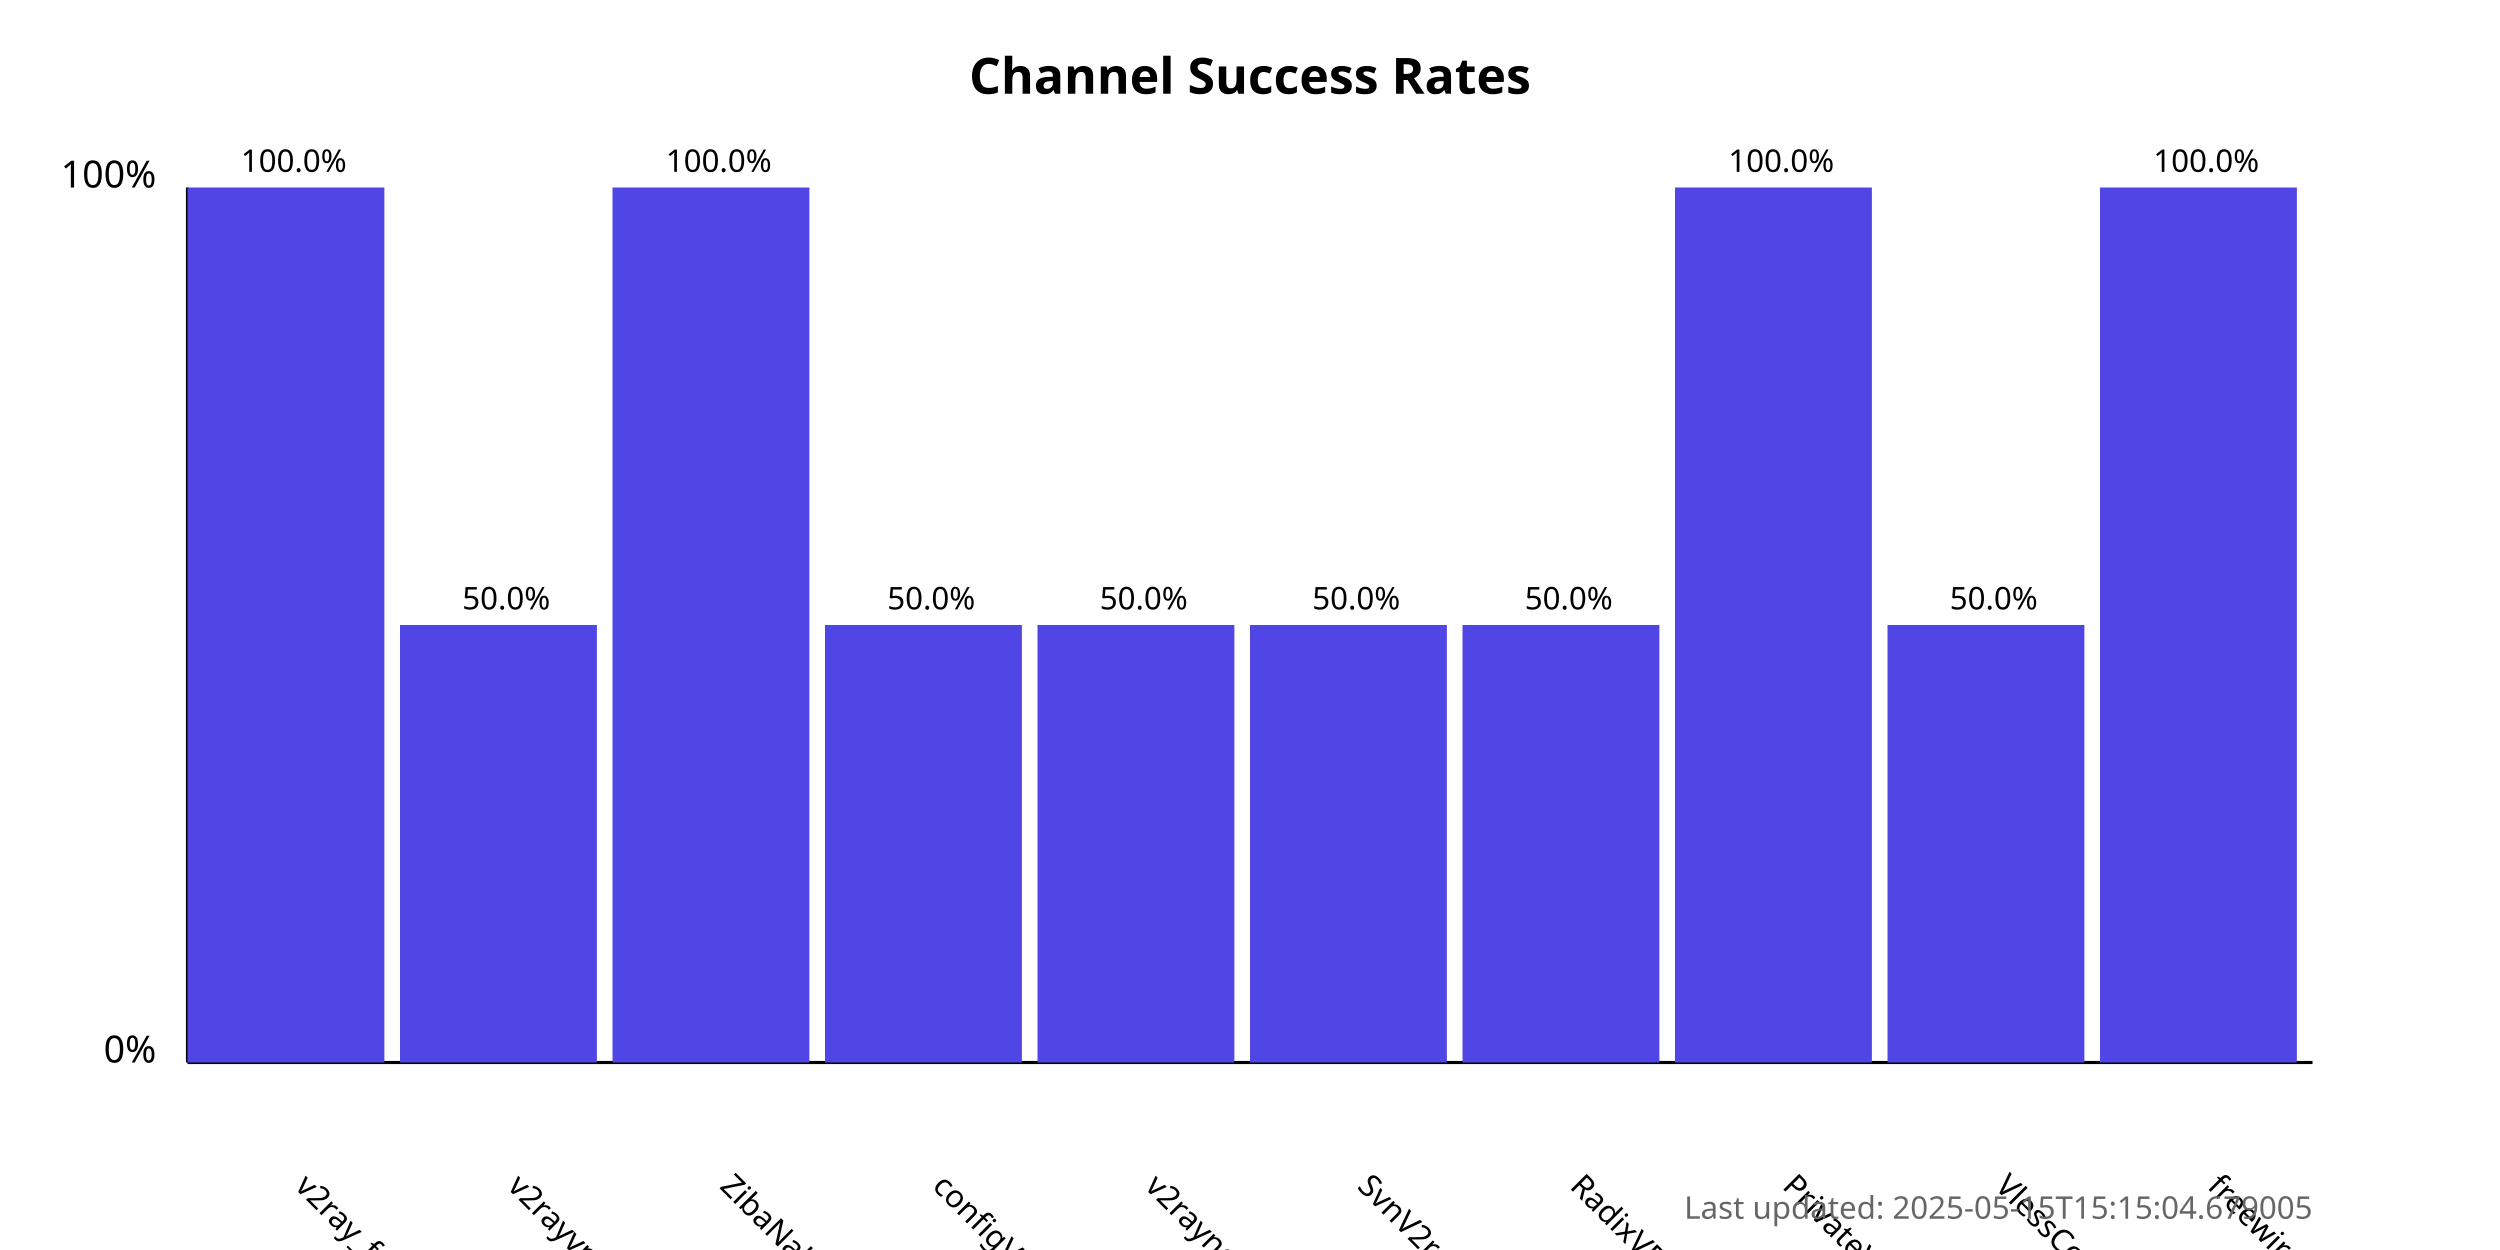
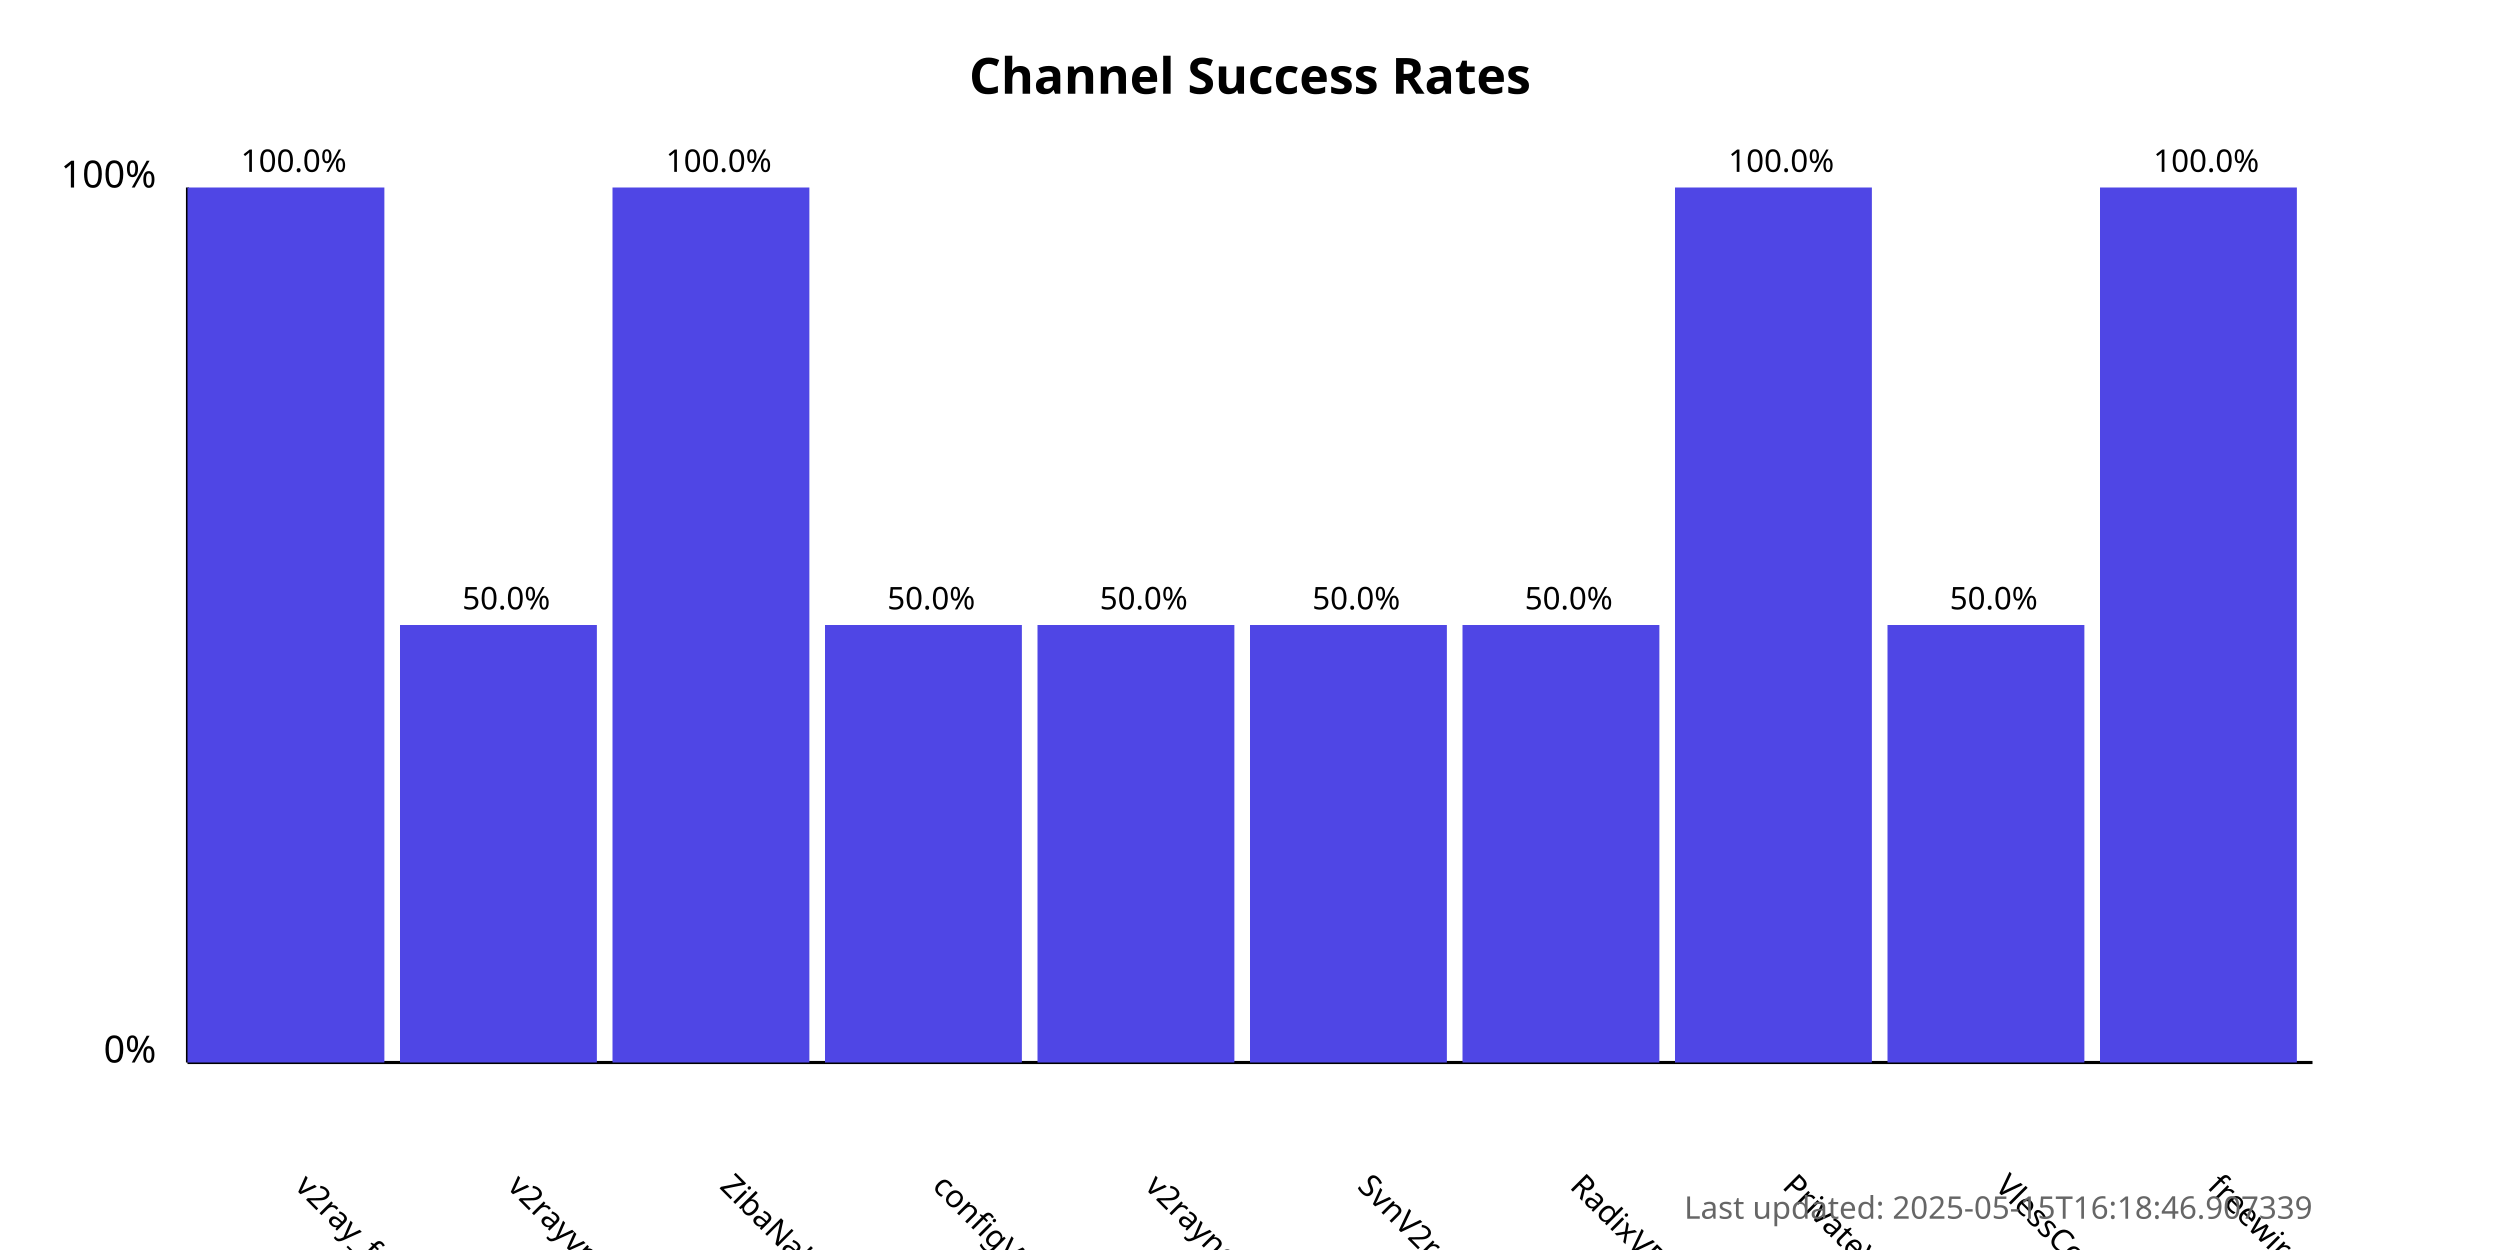
<svg xmlns="http://www.w3.org/2000/svg" width="800" height="400">
  <style>
            .chart-title { font: bold 16px sans-serif; }
            .axis-label { font: 12px sans-serif; }
            .tick-label { font: 10px sans-serif; }
            .bar { fill: #4f46e5; }
            .bar:hover { fill: #6366f1; }
            .timestamp { font: 10px sans-serif; fill: #666; }
        </style>
  <text x="400.0" y="30" text-anchor="middle" class="chart-title">
            Channel Success Rates
        </text>
  <line x1="60" y1="340" x2="60" y2="60" stroke="black" stroke-width="1" />
  <line x1="60" y1="340" x2="740" y2="340" stroke="black" stroke-width="1" />
  <text x="50" y="340" text-anchor="end" class="axis-label">0%</text>
  <text x="50" y="60" text-anchor="end" class="axis-label">100%</text>
  <g>
    <rect x="60" y="60.0" width="63.0" height="280.0" class="bar" />
    <text x="94.0" y="380" transform="rotate(45, 94.0, 380)" text-anchor="start" class="tick-label">
                v2ray_free_conf
            </text>
    <text x="94.0" y="55.0" text-anchor="middle" class="tick-label">
                100.0%
            </text>
  </g>
  <g>
    <rect x="128.0" y="200.0" width="63.0" height="140.0" class="bar" />
    <text x="162.0" y="380" transform="rotate(45, 162.0, 380)" text-anchor="start" class="tick-label">
                v2rayvpno
            </text>
    <text x="162.0" y="195.0" text-anchor="middle" class="tick-label">
                50.0%
            </text>
  </g>
  <g>
    <rect x="196.0" y="60.0" width="63.0" height="280.0" class="bar" />
    <text x="230.0" y="380" transform="rotate(45, 230.0, 380)" text-anchor="start" class="tick-label">
                ZibaNabz
            </text>
    <text x="230.0" y="55.0" text-anchor="middle" class="tick-label">
                100.0%
            </text>
  </g>
  <g>
    <rect x="264.0" y="200.0" width="63.0" height="140.0" class="bar" />
    <text x="298.0" y="380" transform="rotate(45, 298.0, 380)" text-anchor="start" class="tick-label">
                configV2rayForFree
            </text>
    <text x="298.0" y="195.0" text-anchor="middle" class="tick-label">
                50.0%
            </text>
  </g>
  <g>
    <rect x="332.0" y="200.0" width="63.0" height="140.0" class="bar" />
    <text x="366.0" y="380" transform="rotate(45, 366.0, 380)" text-anchor="start" class="tick-label">
                v2rayngvpn
            </text>
    <text x="366.0" y="195.0" text-anchor="middle" class="tick-label">
                50.0%
            </text>
  </g>
  <g>
    <rect x="400.0" y="200.0" width="63.0" height="140.0" class="bar" />
    <text x="434.0" y="380" transform="rotate(45, 434.0, 380)" text-anchor="start" class="tick-label">
                SvnV2ray
            </text>
    <text x="434.0" y="195.0" text-anchor="middle" class="tick-label">
                50.0%
            </text>
  </g>
  <g>
    <rect x="468.0" y="200.0" width="63.0" height="140.0" class="bar" />
    <text x="502.0" y="380" transform="rotate(45, 502.0, 380)" text-anchor="start" class="tick-label">
                RadixVPN
            </text>
    <text x="502.0" y="195.0" text-anchor="middle" class="tick-label">
                50.0%
            </text>
  </g>
  <g>
    <rect x="536.0" y="60.0" width="63.0" height="280.0" class="bar" />
    <text x="570.0" y="380" transform="rotate(45, 570.0, 380)" text-anchor="start" class="tick-label">
                PrivateVPNs
            </text>
    <text x="570.0" y="55.0" text-anchor="middle" class="tick-label">
                100.0%
            </text>
  </g>
  <g>
    <rect x="604.0" y="200.0" width="63.0" height="140.0" class="bar" />
    <text x="638.0" y="380" transform="rotate(45, 638.0, 380)" text-anchor="start" class="tick-label">
                VlessConfig
            </text>
    <text x="638.0" y="195.0" text-anchor="middle" class="tick-label">
                50.0%
            </text>
  </g>
  <g>
    <rect x="672.0" y="60.0" width="63.0" height="280.0" class="bar" />
    <text x="706.0" y="380" transform="rotate(45, 706.0, 380)" text-anchor="start" class="tick-label">
                freewireguard
            </text>
    <text x="706.0" y="55.0" text-anchor="middle" class="tick-label">
                100.0%
            </text>
  </g>
  <text x="740" y="390" text-anchor="end" class="timestamp">
-             Last updated: 2025-05-15T15:15:04.679005
+             Last updated: 2025-05-15T16:18:46.907339
        </text>
</svg>
